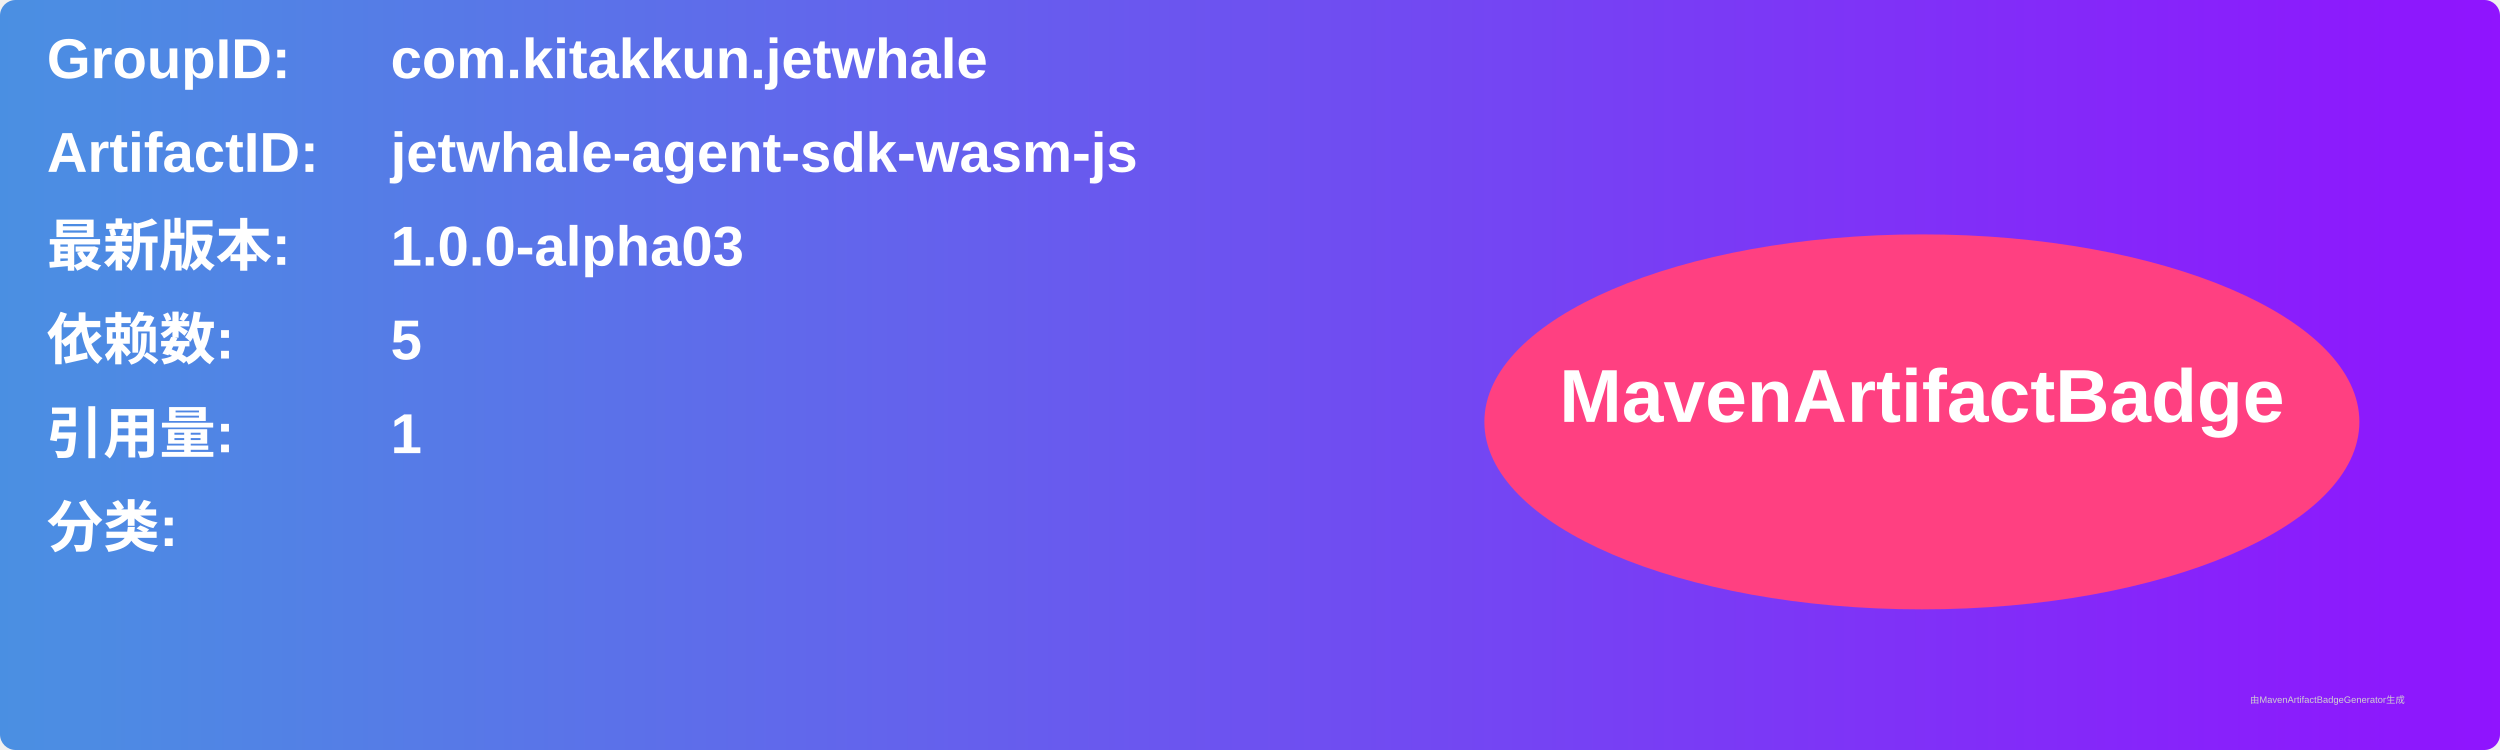
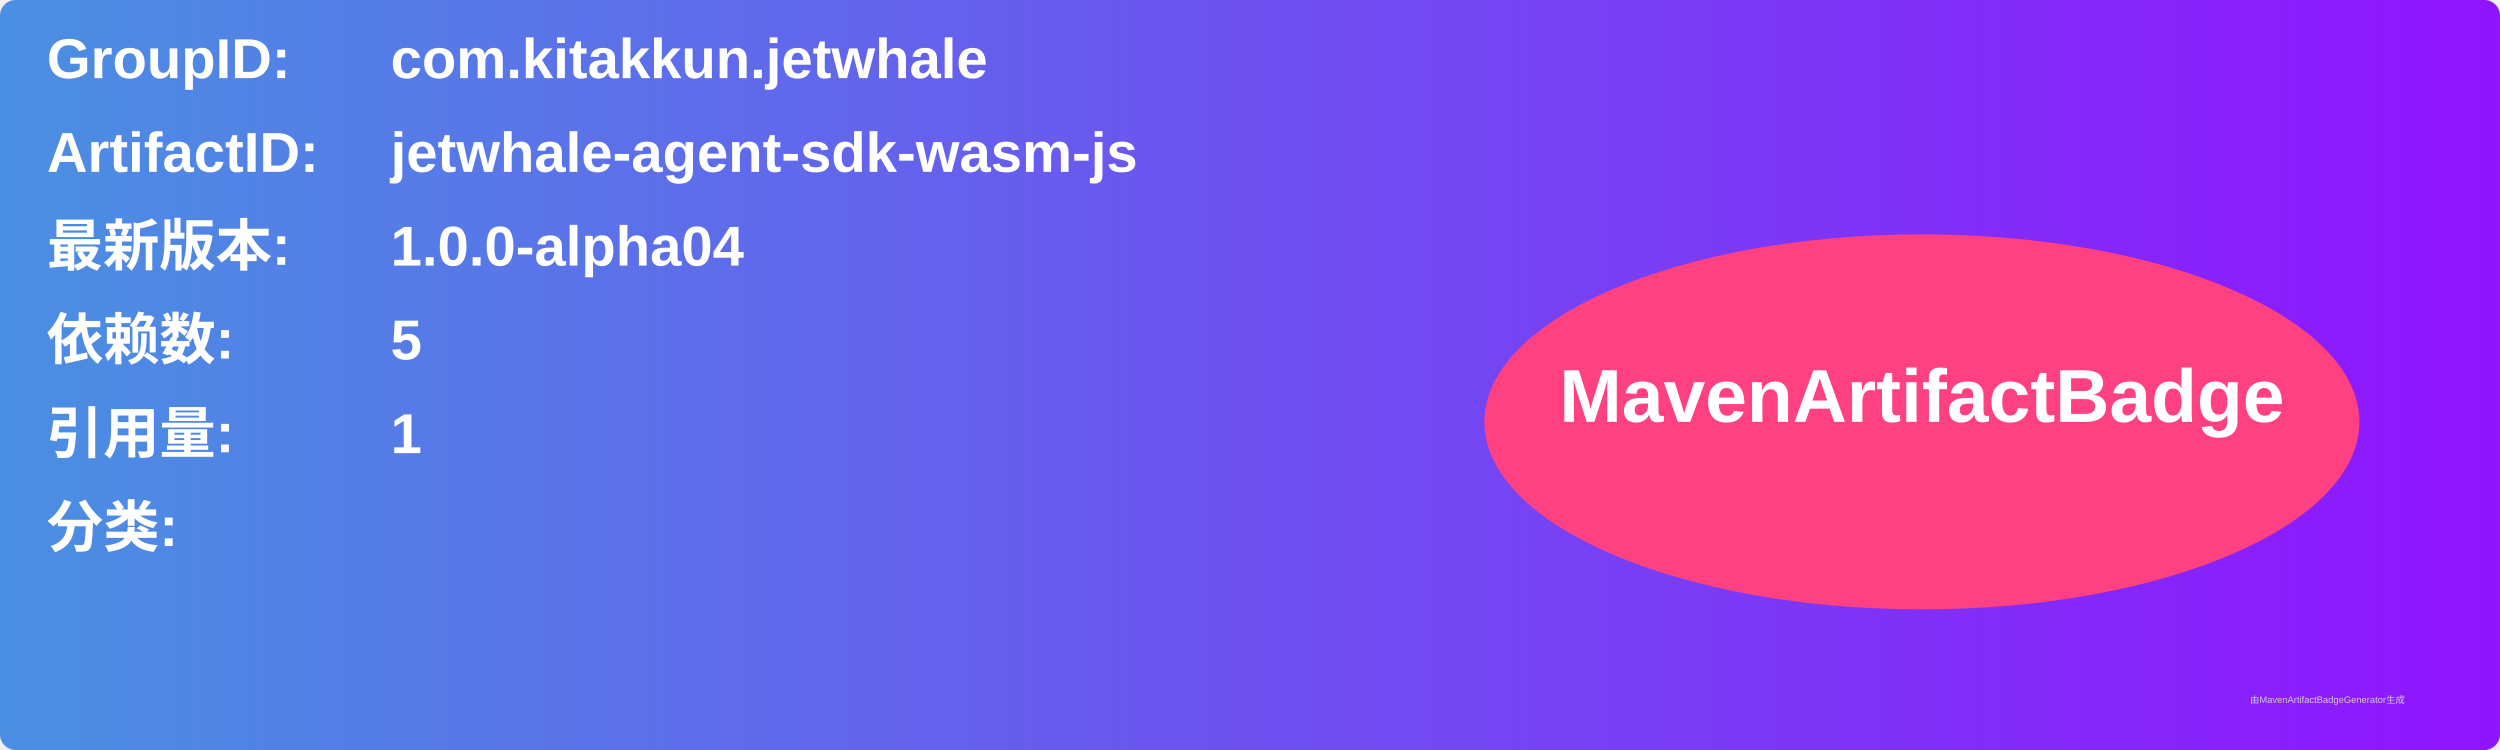
<svg xmlns="http://www.w3.org/2000/svg" width="800" height="240" viewBox="0 0 800 240">
  <linearGradient id="grad" x1="0%" y1="0%" x2="100%" y2="0%">
    <stop offset="0%" stop-color="#4a90e2" />
    <stop offset="100%" stop-color="#9013fe" />
  </linearGradient>
  <rect width="100%" height="100%" rx="5" ry="5" fill="url(#grad)" />
  <g transform="translate(15, 15)">
    <text x="0" y="10" font-family="Arial" font-size="18" fill="white" font-weight="bold" width="260">GroupID:</text>
    <text x="110" y="10" font-family="Arial" font-size="18" fill="white" font-weight="bold" width="460">com.kitakkun.jetwhale</text>
    <text x="0" y="40" font-family="Arial" font-size="18" fill="white" font-weight="bold" width="260">ArtifactID:</text>
    <text x="110" y="40" font-family="Arial" font-size="18" fill="white" font-weight="bold" width="460">jetwhale-agent-sdk-wasm-js</text>
    <text x="0" y="70" font-family="Arial" font-size="18" fill="white" font-weight="bold">最新版本:</text>
    <text x="110" y="70" font-family="Arial" font-size="18" fill="white" font-weight="bold">
-       <tspan font-weight="bold">1.0.0-alpha03</tspan>
+       <tspan font-weight="bold">1.0.0-alpha04</tspan>
    </text>
    <text x="0" y="100" font-family="Arial" font-size="18" fill="white" font-weight="bold">依赖数: </text>
    <text x="110" y="100" font-family="Arial" font-size="18" fill="white">
      <tspan font-weight="bold">5</tspan>
    </text>
    <text x="0" y="130" font-family="Arial" font-size="18" fill="white" font-weight="bold">引用量: </text>
    <text x="110" y="130" font-family="Arial" font-size="18" fill="white">
      <tspan font-weight="bold">1</tspan>
    </text>
    <text x="0" y="160" font-family="Arial" font-size="18" fill="white" font-weight="bold">分类:</text>
    <text x="10" y="190" font-family="Arial" font-size="10" fill="white">
      <tspan font-weight="bold" />
    </text>
    <ellipse cx="600" cy="120" rx="140" ry="60" fill="#ff4081" />
    <text x="600" y="120" text-anchor="middle" font-family="Arial" font-size="24" fill="white" font-weight="bold">MavenArtifactBadge</text>
  </g>
  <text x="720" y="225" font-family="Arial" font-size="3" fill="#d0d0d0">由MavenArtifactBadgeGenerator生成</text>
</svg>
